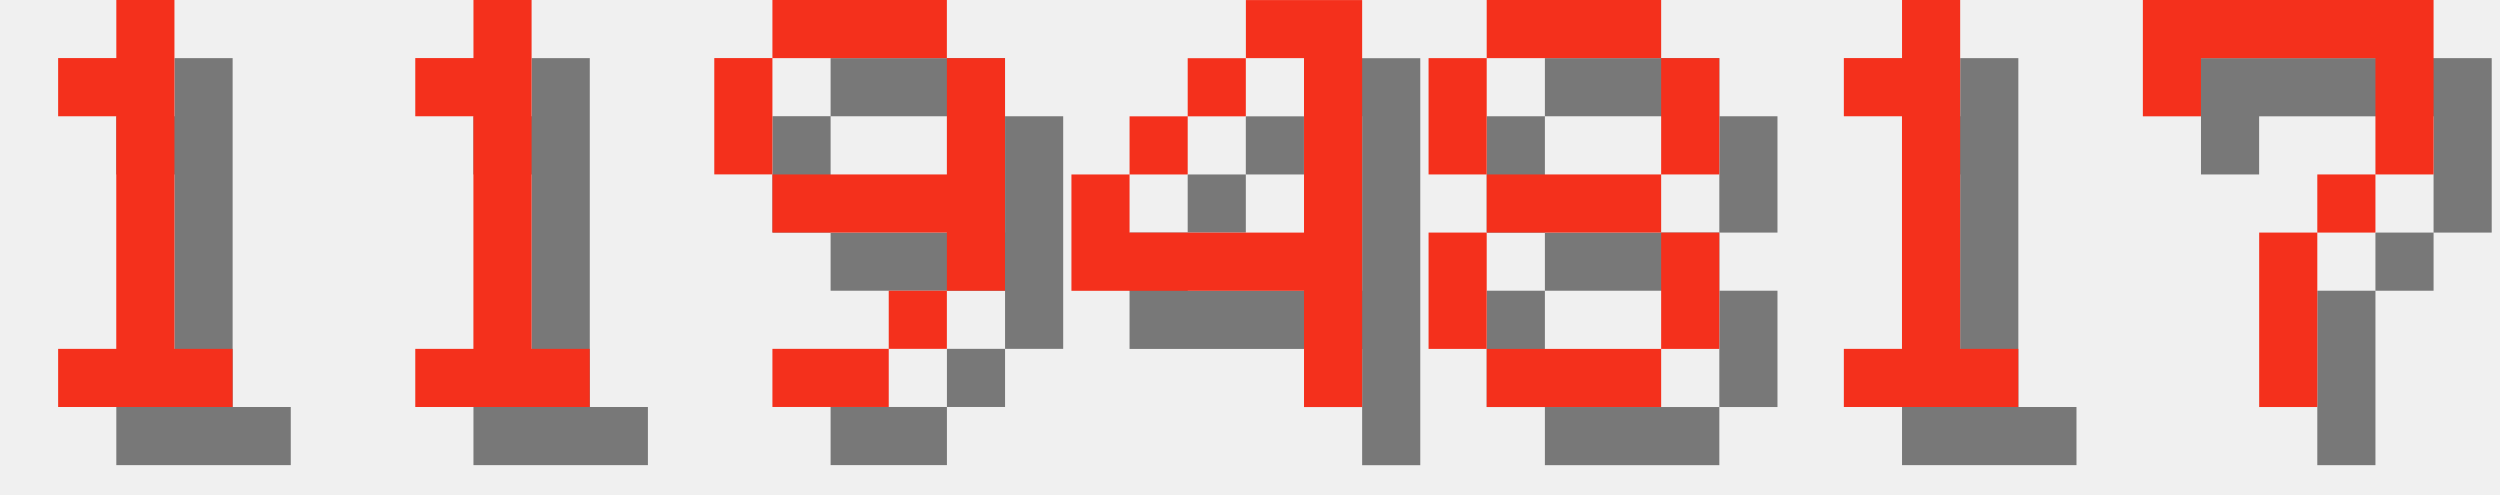
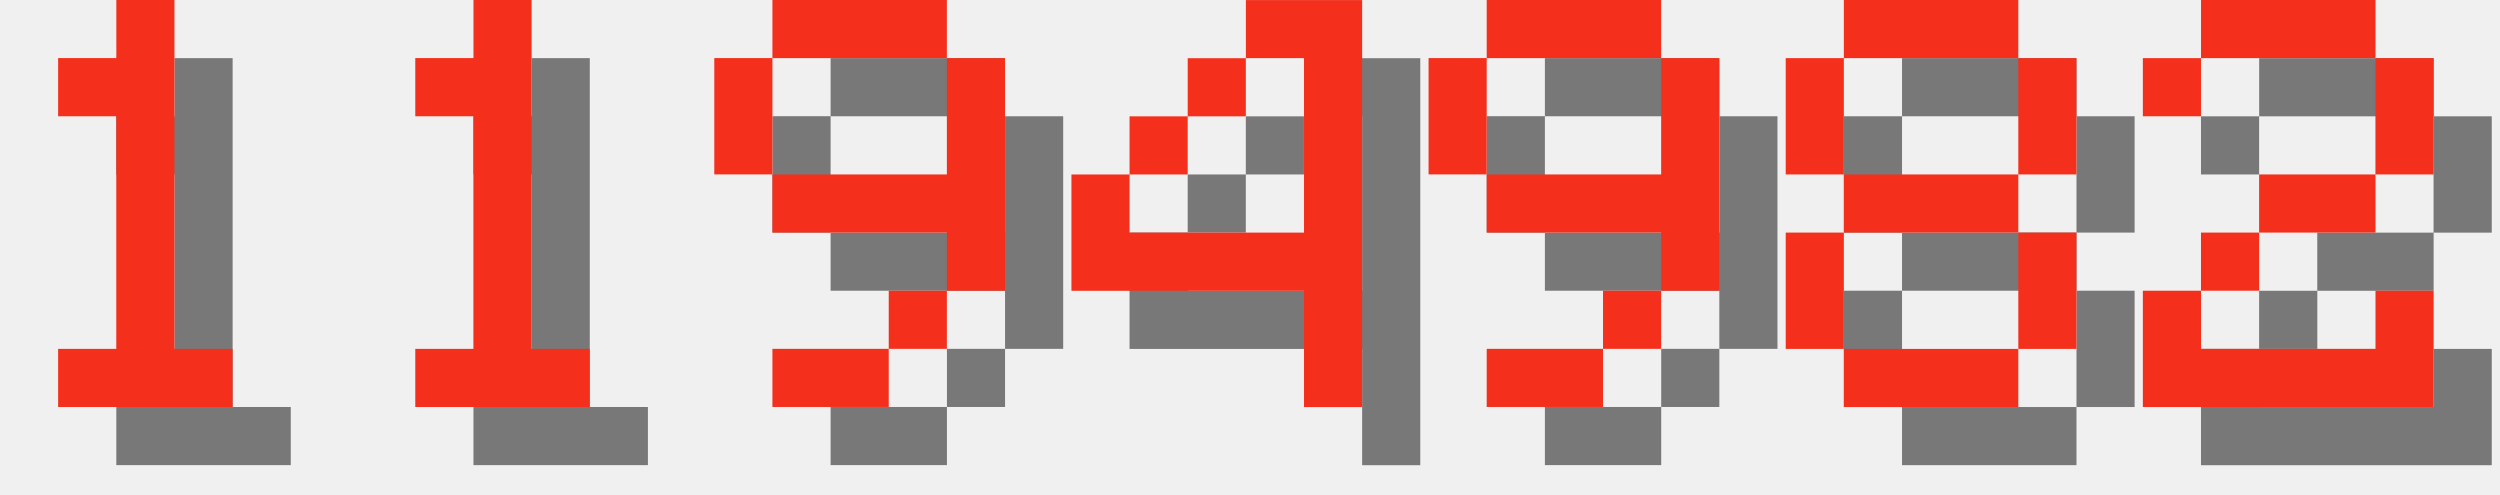
<svg xmlns="http://www.w3.org/2000/svg" version="1.1" width="182.0" height="36">
  <style>
        .text-foreground {
            fill: #F4301C;
        }
        .text-shadow {
            fill: #000000;
            fill-opacity: 0.5;
        }
    </style>
  <g class="digit" id="digit_1" transform="translate(0.0, 0), scale(4)">
    <path id="digit_1_shadow" class="text-shadow" d="m2.117 2.117v1.058h1.058v4.233h-1.058v1.058h3.175v-1.058h-1.058v-6.35h-1.058v1.058h-1.058z" fill-opacity=".5" style="paint-order:stroke fill markers" />
    <path id="digit_1_fg" class="text-foreground" d="m1.058 1.058v1.058h1.058v4.233h-1.058v1.058h3.175v-1.058h-1.058v-6.35h-1.058v1.058h-1.058z" fill="#fff" style="paint-order:stroke fill markers" />
  </g>
  <g class="digit" id="digit_1" transform="translate(26.0, 0), scale(4)">
    <path id="digit_1_shadow" class="text-shadow" d="m2.117 2.117v1.058h1.058v4.233h-1.058v1.058h3.175v-1.058h-1.058v-6.35h-1.058v1.058h-1.058z" fill-opacity=".5" style="paint-order:stroke fill markers" />
    <path id="digit_1_fg" class="text-foreground" d="m1.058 1.058v1.058h1.058v4.233h-1.058v1.058h3.175v-1.058h-1.058v-6.35h-1.058v1.058h-1.058z" fill="#fff" style="paint-order:stroke fill markers" />
  </g>
  <g class="digit" id="digit_9" transform="translate(52.0, 0), scale(4)">
    <path id="digit_9_shadow" class="text-shadow" d="m2.117 1.058v1.058h3.175v-1.058h-3.175zm3.175 1.058v2.117h-3.175v1.058h3.175v1.058h1.058v-4.233h-1.058zm0 4.233h-1.058v1.058h1.058v-1.058zm-1.058 1.058h-2.117v1.058h2.117v-1.058zm-2.117-3.175v-2.117h-1.058v2.117h1.058z" fill-opacity=".5" style="paint-order:stroke fill markers" />
    <path id="digit_9_fg" class="text-foreground" d="m1.058 0v1.058h3.175v-1.058h-3.175zm3.175 1.058v2.117h-3.175v1.058h3.175v1.058h1.058v-4.233h-1.058zm0 4.233h-1.058v1.058h1.058v-1.058zm-1.058 1.058h-2.117v1.058h2.117v-1.058zm-2.117-3.175v-2.117h-1.058v2.117h1.058z" fill="#fff" style="paint-order:stroke fill markers" />
  </g>
  <g class="digit" id="digit_4" transform="translate(78.0, 0), scale(4)">
    <path id="digit_4_shadow" class="text-shadow" d="m4.233 1.058v1.058h1.058v3.175h-3.175v-1.058h-1.058v2.117h4.233v2.117h1.058v-7.408h-2.117zm-2.117 3.175h1.058v-1.058h-1.058v1.058zm1.058-1.058h1.058v-1.058h-1.058v1.058z" fill-opacity=".5" style="paint-order:stroke fill markers" />
    <path id="digit_4_fg" class="text-foreground" d="m3.175 0v1.058h1.058v3.175h-3.175v-1.058h-1.058v2.117h4.233v2.117h1.058v-7.408h-2.117zm-2.117 3.175h1.058v-1.058h-1.058v1.058zm1.058-1.058h1.058v-1.058h-1.058v1.058z" fill="#fff" style="paint-order:stroke fill markers" />
  </g>
-   <g class="digit" id="digit_8" transform="translate(104.0, 0), scale(4)">
+   <g class="digit" id="digit_9" transform="translate(104.0, 0), scale(4)">
+     <path id="digit_9_shadow" class="text-shadow" d="m2.117 1.058v1.058h3.175v-1.058h-3.175zm3.175 1.058v2.117h-3.175v1.058h3.175v1.058h1.058v-4.233h-1.058zm0 4.233h-1.058v1.058h1.058v-1.058zm-1.058 1.058h-2.117v1.058h2.117v-1.058zm-2.117-3.175v-2.117h-1.058v2.117h1.058z" fill-opacity=".5" style="paint-order:stroke fill markers" />
+     <path id="digit_9_fg" class="text-foreground" d="m1.058 0v1.058h3.175v-1.058h-3.175zm3.175 1.058v2.117h-3.175v1.058h3.175v1.058h1.058v-4.233h-1.058zm0 4.233h-1.058v1.058h1.058v-1.058zm-1.058 1.058h-2.117v1.058h2.117v-1.058zm-2.117-3.175v-2.117h-1.058v2.117h1.058z" fill="#fff" style="paint-order:stroke fill markers" />
+   </g>
+   <g class="digit" id="digit_8" transform="translate(130.0, 0), scale(4)">
    <path id="digit_8_shadow" class="text-shadow" d="m2.117 1.058v1.058h3.175v-1.058h-3.175zm3.175 1.058v2.117h1.058v-2.117h-1.058zm0 2.117h-3.175v1.058h3.175v-1.058zm0 1.058v2.117h1.058v-2.117h-1.058zm0 2.117h-3.175v1.058h3.175v-1.058zm-3.175 0v-2.117h-1.058v2.117h1.058zm0-3.175v-2.117h-1.058v2.117h1.058z" fill-opacity=".5" style="paint-order:stroke fill markers" />
    <path id="digit_8_fg" class="text-foreground" d="m1.058 0v1.058h3.175v-1.058h-3.175zm3.175 1.058v2.117h1.058v-2.117h-1.058zm0 2.117h-3.175v1.058h3.175v-1.058zm0 1.058v2.117h1.058v-2.117h-1.058zm0 2.117h-3.175v1.058h3.175v-1.058zm-3.175 0v-2.117h-1.058v2.117h1.058zm0-3.175v-2.117h-1.058v2.117h1.058z" fill="#fff" style="paint-order:stroke fill markers" />
  </g>
-   <g class="digit" id="digit_1" transform="translate(130.0, 0), scale(4)">
-     <path id="digit_1_shadow" class="text-shadow" d="m2.117 2.117v1.058h1.058v4.233h-1.058v1.058h3.175v-1.058h-1.058v-6.35h-1.058v1.058h-1.058z" fill-opacity=".5" style="paint-order:stroke fill markers" />
-     <path id="digit_1_fg" class="text-foreground" d="m1.058 1.058v1.058h1.058v4.233h-1.058v1.058h3.175v-1.058h-1.058v-6.35h-1.058v1.058h-1.058z" fill="#fff" style="paint-order:stroke fill markers" />
-   </g>
-   <g class="digit" id="digit_7" transform="translate(156.0, 0), scale(4)">
-     <path id="digit_7_shadow" class="text-shadow" d="m1.058 1.058 2e-6 2.117h1.058v-1.058h3.175v1.058l2e-7 1.058h-1.058v1.058h-1.058l4e-7 3.175 1.058 1e-7v-3.175h1.058v-1.058h1.058l5e-7 -1.058v-2.117z" fill-opacity=".5" style="paint-order:stroke fill markers" />
-     <path id="digit_7_fg" class="text-foreground" d="m0 0 2e-6 2.117h1.058v-1.058h3.175v1.058l2e-7 1.058h-1.058v1.058h-1.058l4e-7 3.175 1.058 1e-7v-3.175h1.058v-1.058h1.058l5e-7 -1.058v-2.117z" fill="#fff" style="paint-order:stroke fill markers" />
+   <g class="digit" id="digit_2" transform="translate(156.0, 0), scale(4)">
+     <path id="digit_2_shadow" class="text-shadow" d="m1.058 2.117v1.058h1.058v-1.058h3.175v2.117h-2.117v1.058h-1.058v1.058h-1.058v2.117h5.292v-2.117h-1.058v1.058h-3.175v-1.058h1.058v-1.058h2.117v-1.058h1.058v-2.117h-1.058v-1.058h-3.175v1.058h-1.058z" fill-opacity=".5" style="paint-order:stroke fill markers" />
+     <path id="digit_2_fg" class="text-foreground" d="m0 1.058v1.058h1.058v-1.058h3.175v2.117h-2.117v1.058h-1.058v1.058h-1.058v2.117h5.292v-2.117h-1.058v1.058h-3.175v-1.058h1.058v-1.058h2.117v-1.058h1.058v-2.117h-1.058v-1.058h-3.175v1.058h-1.058z" fill="#fff" style="paint-order:stroke fill markers" />
  </g>
</svg>
